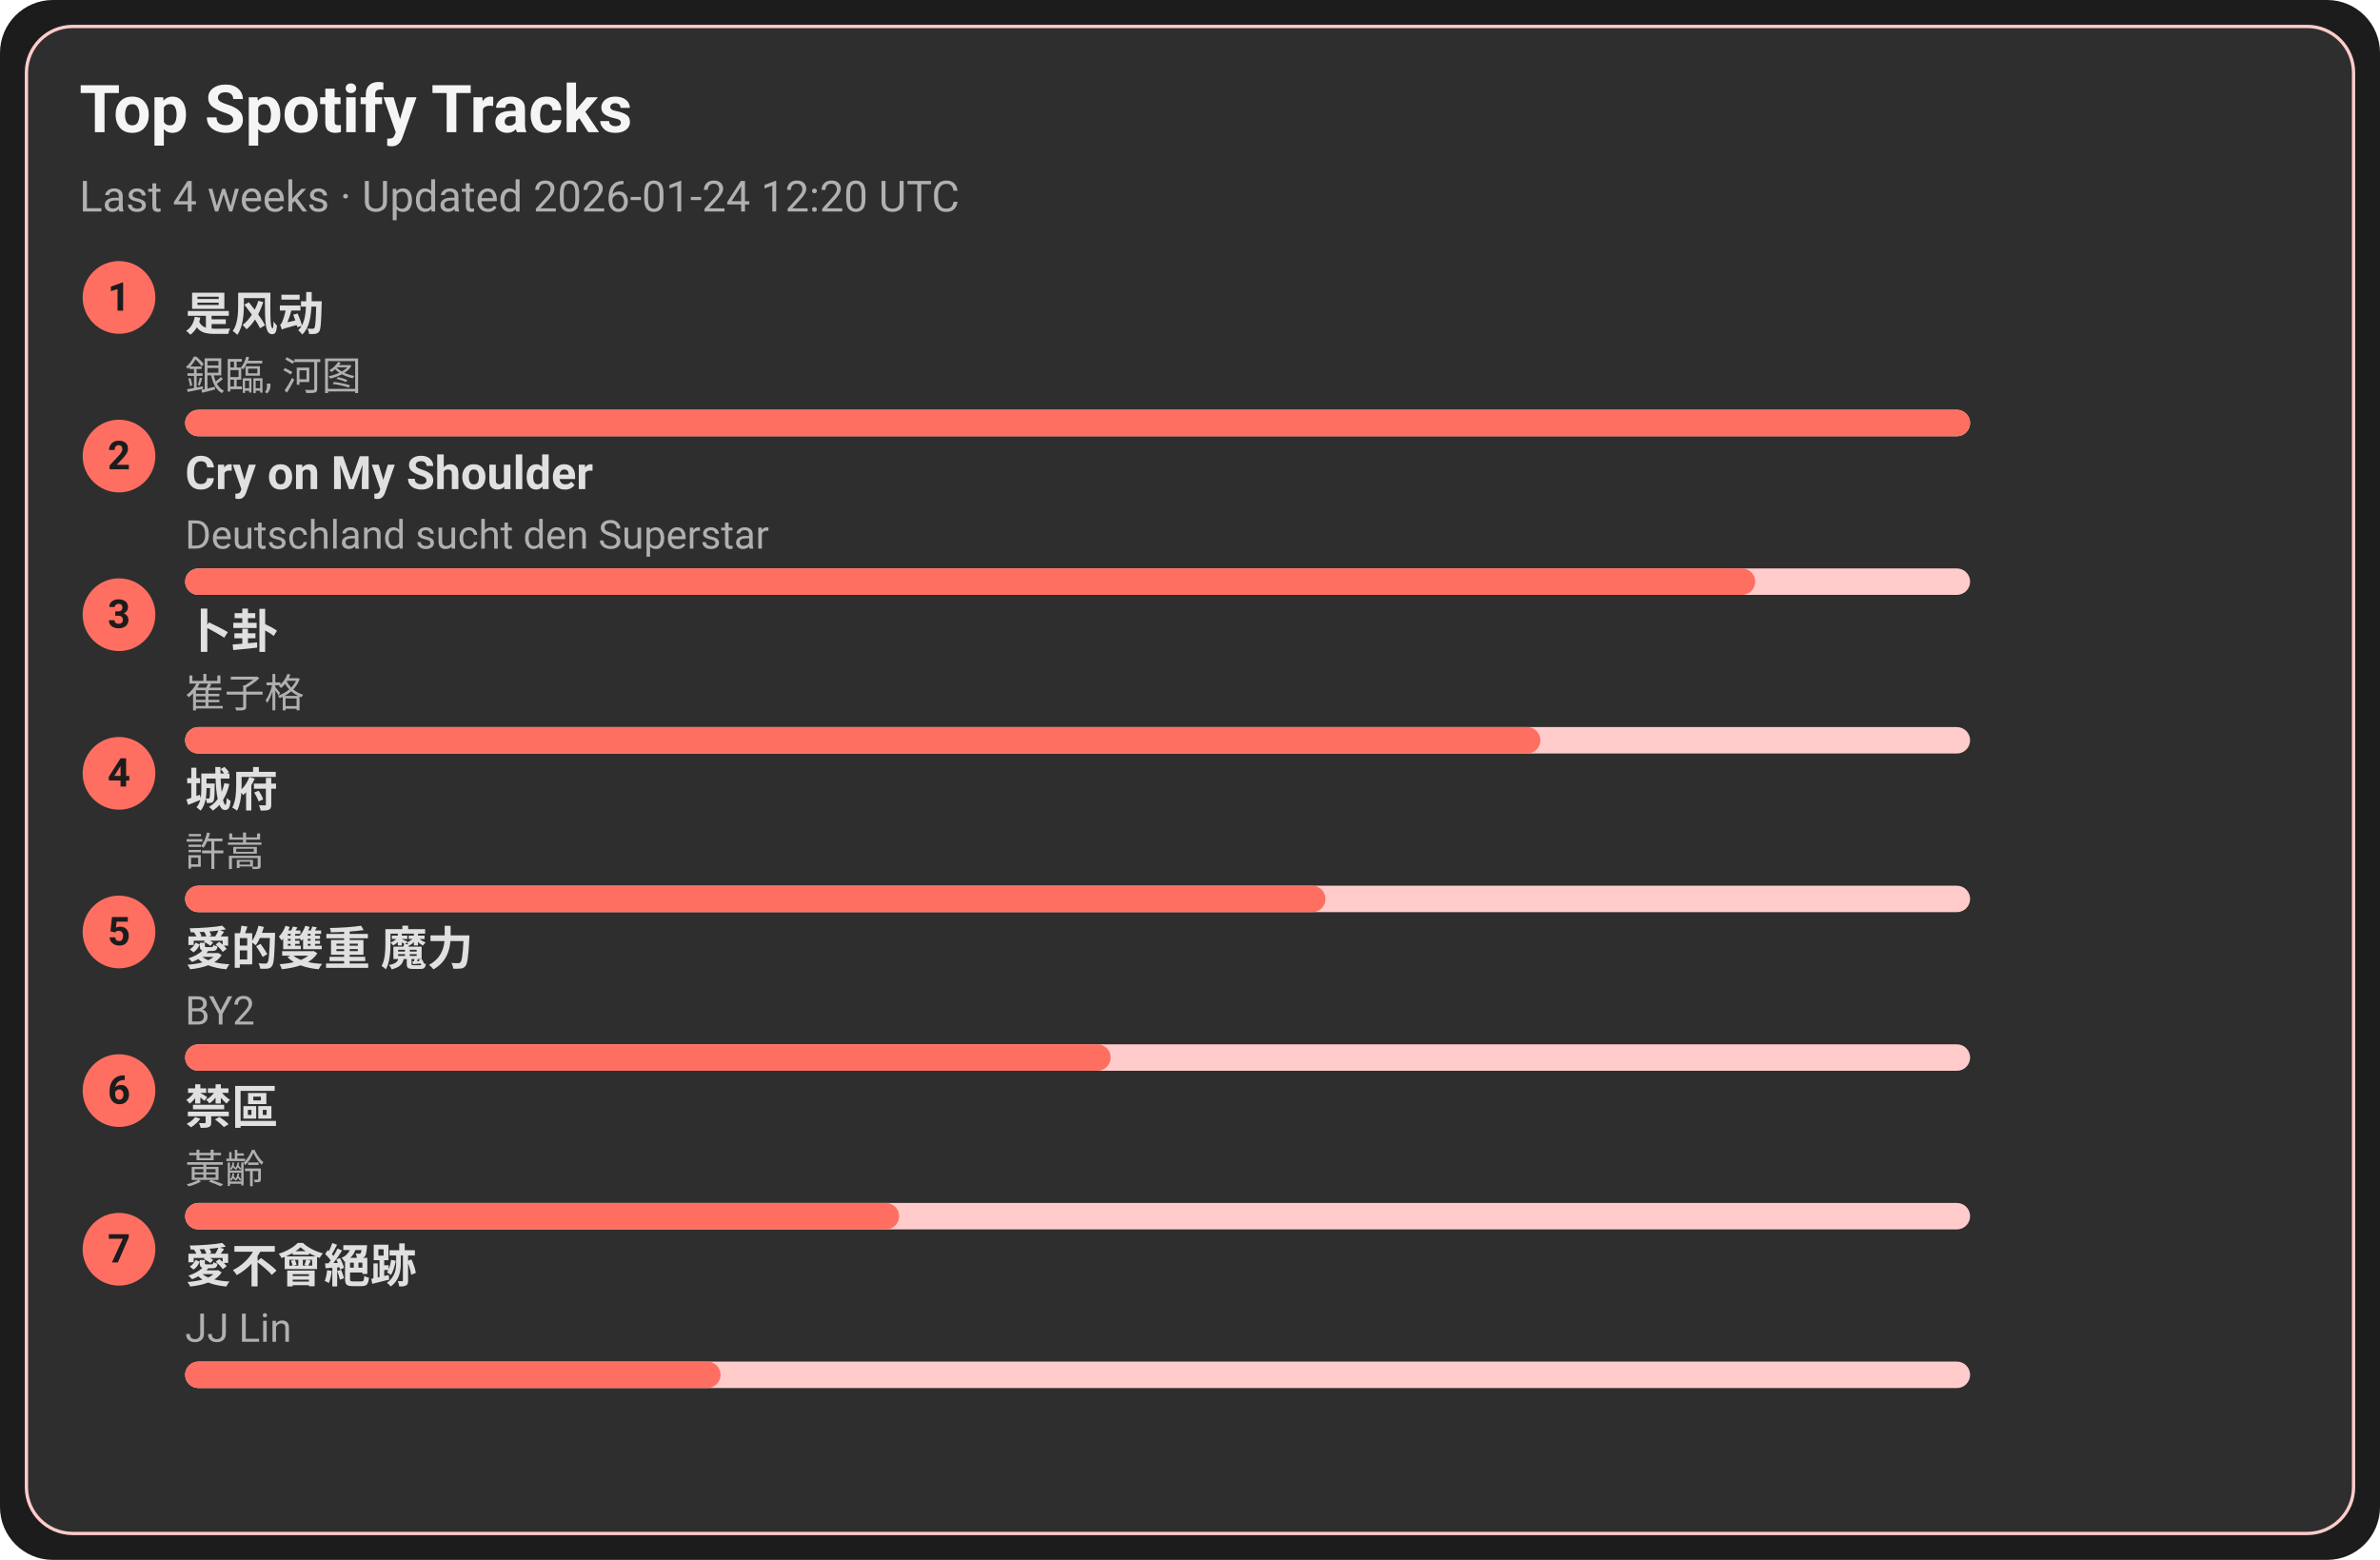
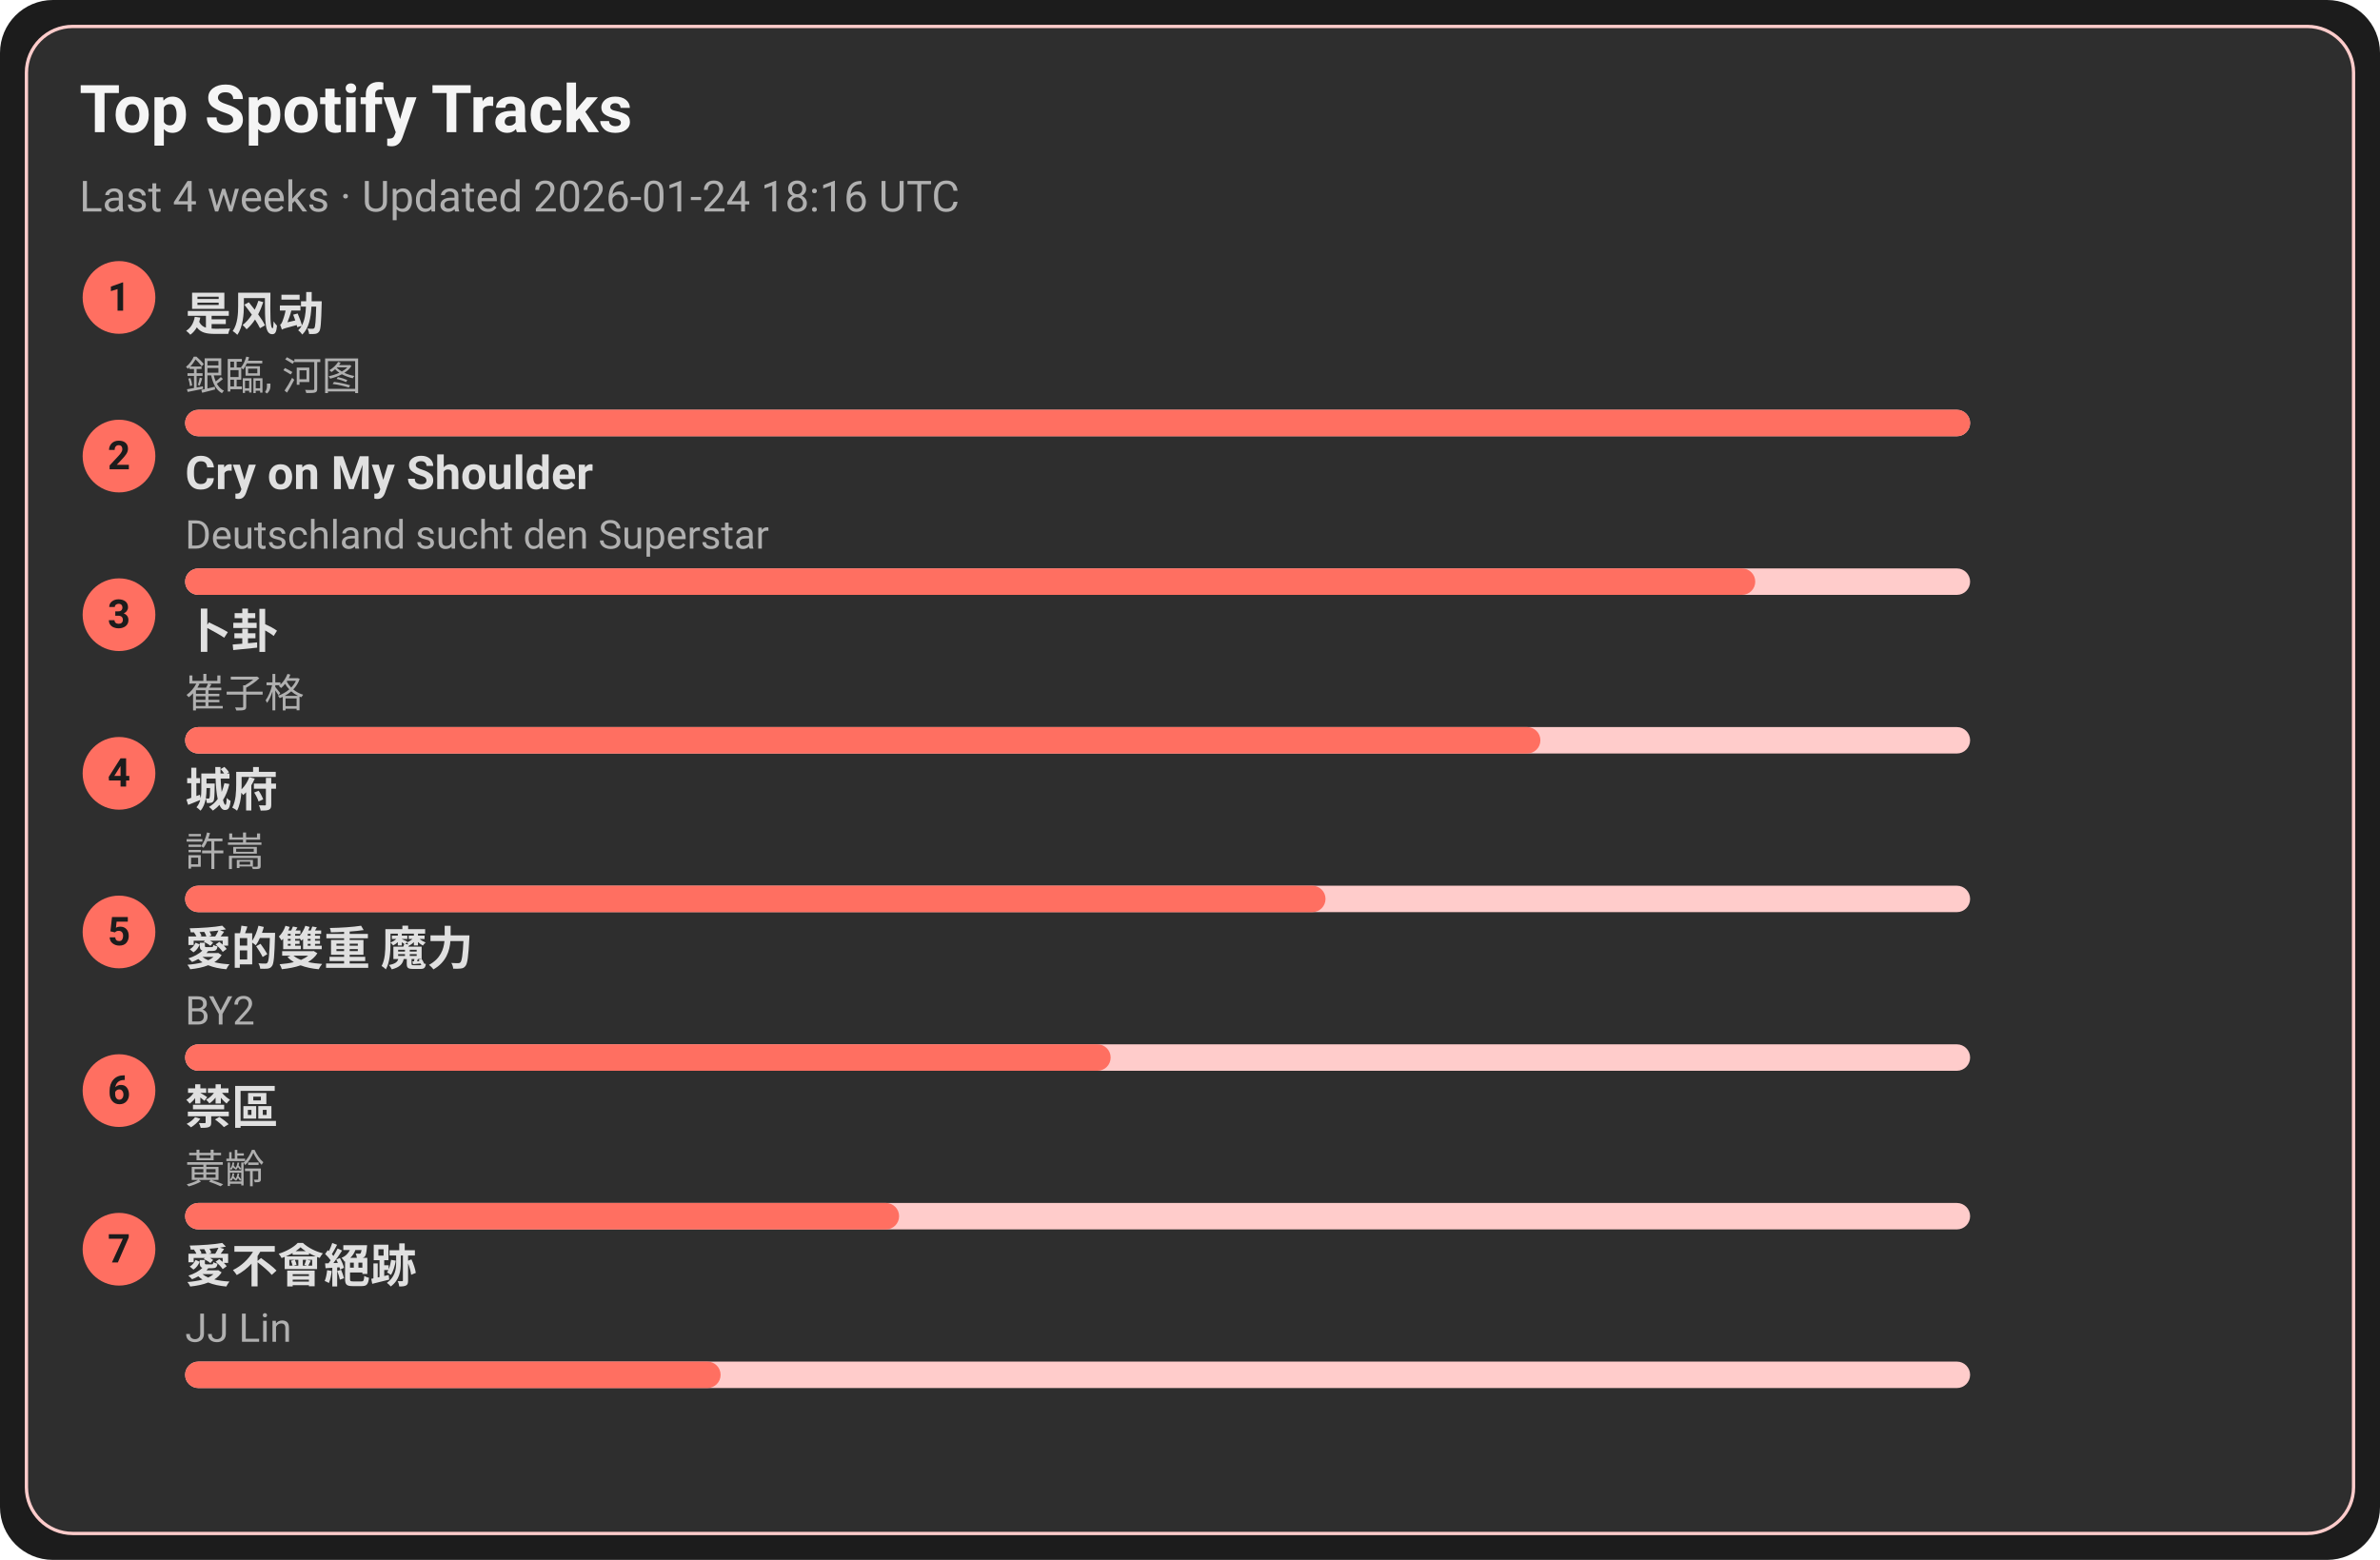
<svg xmlns="http://www.w3.org/2000/svg" width="720" height="472" viewBox="0 0 720 472">
  <style>text{font-family:-apple-system,BlinkMacSystemFont,Segoe UI,Roboto,Ubuntu,Helvetica Neue,Arial,Noto Sans,sans-serif}</style>
  <rect width="720" height="472" rx="16" fill="#1c1c1c" />
  <rect x="8" y="8" width="704" height="456" rx="14" fill="#2e2e2e" stroke="#ffcccb" />
  <text x="24" y="40" font-size="20" fill="#f5f5f5" font-weight="600">Top Spotify Tracks</text>
-   <text x="24" y="64" font-size="13" fill="#b0b0b0">Last 4 weeks · Updated 2026-01-24 12:20 UTC</text>
+   <text x="24" y="64" font-size="13" fill="#b0b0b0">Last 4 weeks · Updated 2026-01-24 18:16 UTC</text>
  <circle cx="36" cy="90" r="11" fill="#ff6f61" />
  <text x="36" y="94" text-anchor="middle" font-size="12" fill="#1c1c1c" font-weight="700">1</text>
  <a href="https://open.spotify.com/track/3lePQ8c4jq7bTePsXEmslh" target="_blank" rel="noopener noreferrer">
    <text x="56" y="100" font-size="14" fill="#e0e0e0" font-weight="600">是风动</text>
  </a>
  <text x="56" y="118" font-size="12" fill="#b0b0b0">銀臨, 河图</text>
  <rect x="56" y="124" width="540" height="8" rx="4" fill="#ffcccb" />
  <rect x="56" y="124" width="540" height="8" rx="4" fill="#ff6f61" />
  <circle cx="36" cy="138" r="11" fill="#ff6f61" />
  <text x="36" y="142" text-anchor="middle" font-size="12" fill="#1c1c1c" font-weight="700">2</text>
  <a href="https://open.spotify.com/track/6usmG2MoD0C0Lc2pNgCVWV" target="_blank" rel="noopener noreferrer">
    <text x="56" y="148" font-size="14" fill="#e0e0e0" font-weight="600">Cry on My Shoulder</text>
  </a>
  <text x="56" y="166" font-size="12" fill="#b0b0b0">Deutschland sucht den Superstar</text>
  <rect x="56" y="172" width="540" height="8" rx="4" fill="#ffcccb" />
  <rect x="56" y="172" width="475" height="8" rx="4" fill="#ff6f61" />
  <circle cx="36" cy="186" r="11" fill="#ff6f61" />
  <text x="36" y="190" text-anchor="middle" font-size="12" fill="#1c1c1c" font-weight="700">3</text>
  <a href="https://open.spotify.com/track/4ToeYifpQaikbYa7krOD6s" target="_blank" rel="noopener noreferrer">
    <text x="56" y="196" font-size="14" fill="#e0e0e0" font-weight="600">卜卦</text>
  </a>
  <text x="56" y="214" font-size="12" fill="#b0b0b0">崔子格</text>
  <rect x="56" y="220" width="540" height="8" rx="4" fill="#ffcccb" />
  <rect x="56" y="220" width="410" height="8" rx="4" fill="#ff6f61" />
  <circle cx="36" cy="234" r="11" fill="#ff6f61" />
  <text x="36" y="238" text-anchor="middle" font-size="12" fill="#1c1c1c" font-weight="700">4</text>
  <a href="https://open.spotify.com/track/4AmlSf7hye0QVpnHCcEoEw" target="_blank" rel="noopener noreferrer">
    <text x="56" y="244" font-size="14" fill="#e0e0e0" font-weight="600">城府</text>
  </a>
  <text x="56" y="262" font-size="12" fill="#b0b0b0">許嵩</text>
  <rect x="56" y="268" width="540" height="8" rx="4" fill="#ffcccb" />
  <rect x="56" y="268" width="345" height="8" rx="4" fill="#ff6f61" />
  <circle cx="36" cy="282" r="11" fill="#ff6f61" />
  <text x="36" y="286" text-anchor="middle" font-size="12" fill="#1c1c1c" font-weight="700">5</text>
  <a href="https://open.spotify.com/track/0yYmS4k3R0TTdDhvOBxRVp" target="_blank" rel="noopener noreferrer">
    <text x="56" y="292" font-size="14" fill="#e0e0e0" font-weight="600">愛的雙重 魔力</text>
  </a>
  <text x="56" y="310" font-size="12" fill="#b0b0b0">BY2</text>
  <rect x="56" y="316" width="540" height="8" rx="4" fill="#ffcccb" />
  <rect x="56" y="316" width="280" height="8" rx="4" fill="#ff6f61" />
  <circle cx="36" cy="330" r="11" fill="#ff6f61" />
  <text x="36" y="334" text-anchor="middle" font-size="12" fill="#1c1c1c" font-weight="700">6</text>
  <a href="https://open.spotify.com/track/5HAMeMgu9hGL5a8ZwNz6cp" target="_blank" rel="noopener noreferrer">
    <text x="56" y="340" font-size="14" fill="#e0e0e0" font-weight="600">禁區</text>
  </a>
  <text x="56" y="358" font-size="12" fill="#b0b0b0">黃齡</text>
  <rect x="56" y="364" width="540" height="8" rx="4" fill="#ffcccb" />
  <rect x="56" y="364" width="216" height="8" rx="4" fill="#ff6f61" />
  <circle cx="36" cy="378" r="11" fill="#ff6f61" />
  <text x="36" y="382" text-anchor="middle" font-size="12" fill="#1c1c1c" font-weight="700">7</text>
  <a href="https://open.spotify.com/track/3zP4GbFEI4GLJMblRgLmdK" target="_blank" rel="noopener noreferrer">
    <text x="56" y="388" font-size="14" fill="#e0e0e0" font-weight="600">愛不會絕跡</text>
  </a>
  <text x="56" y="406" font-size="12" fill="#b0b0b0">JJ Lin</text>
  <rect x="56" y="412" width="540" height="8" rx="4" fill="#ffcccb" />
  <rect x="56" y="412" width="162" height="8" rx="4" fill="#ff6f61" />
</svg>
